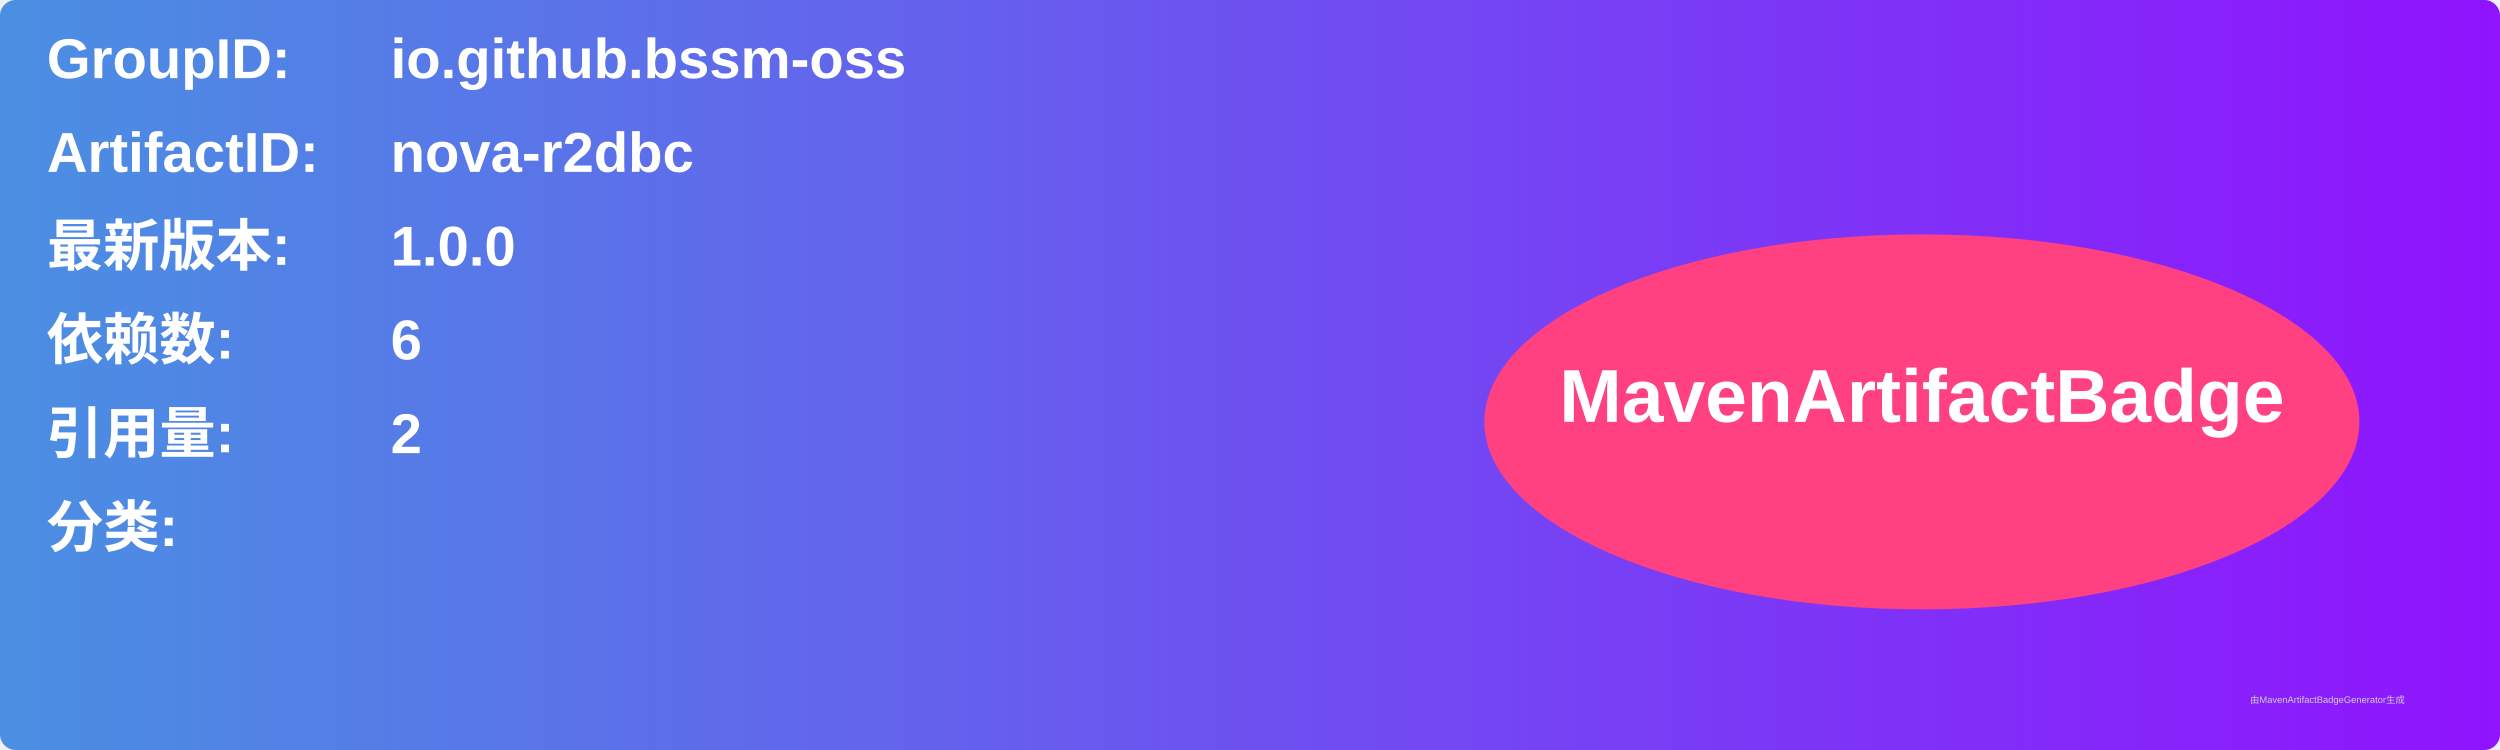
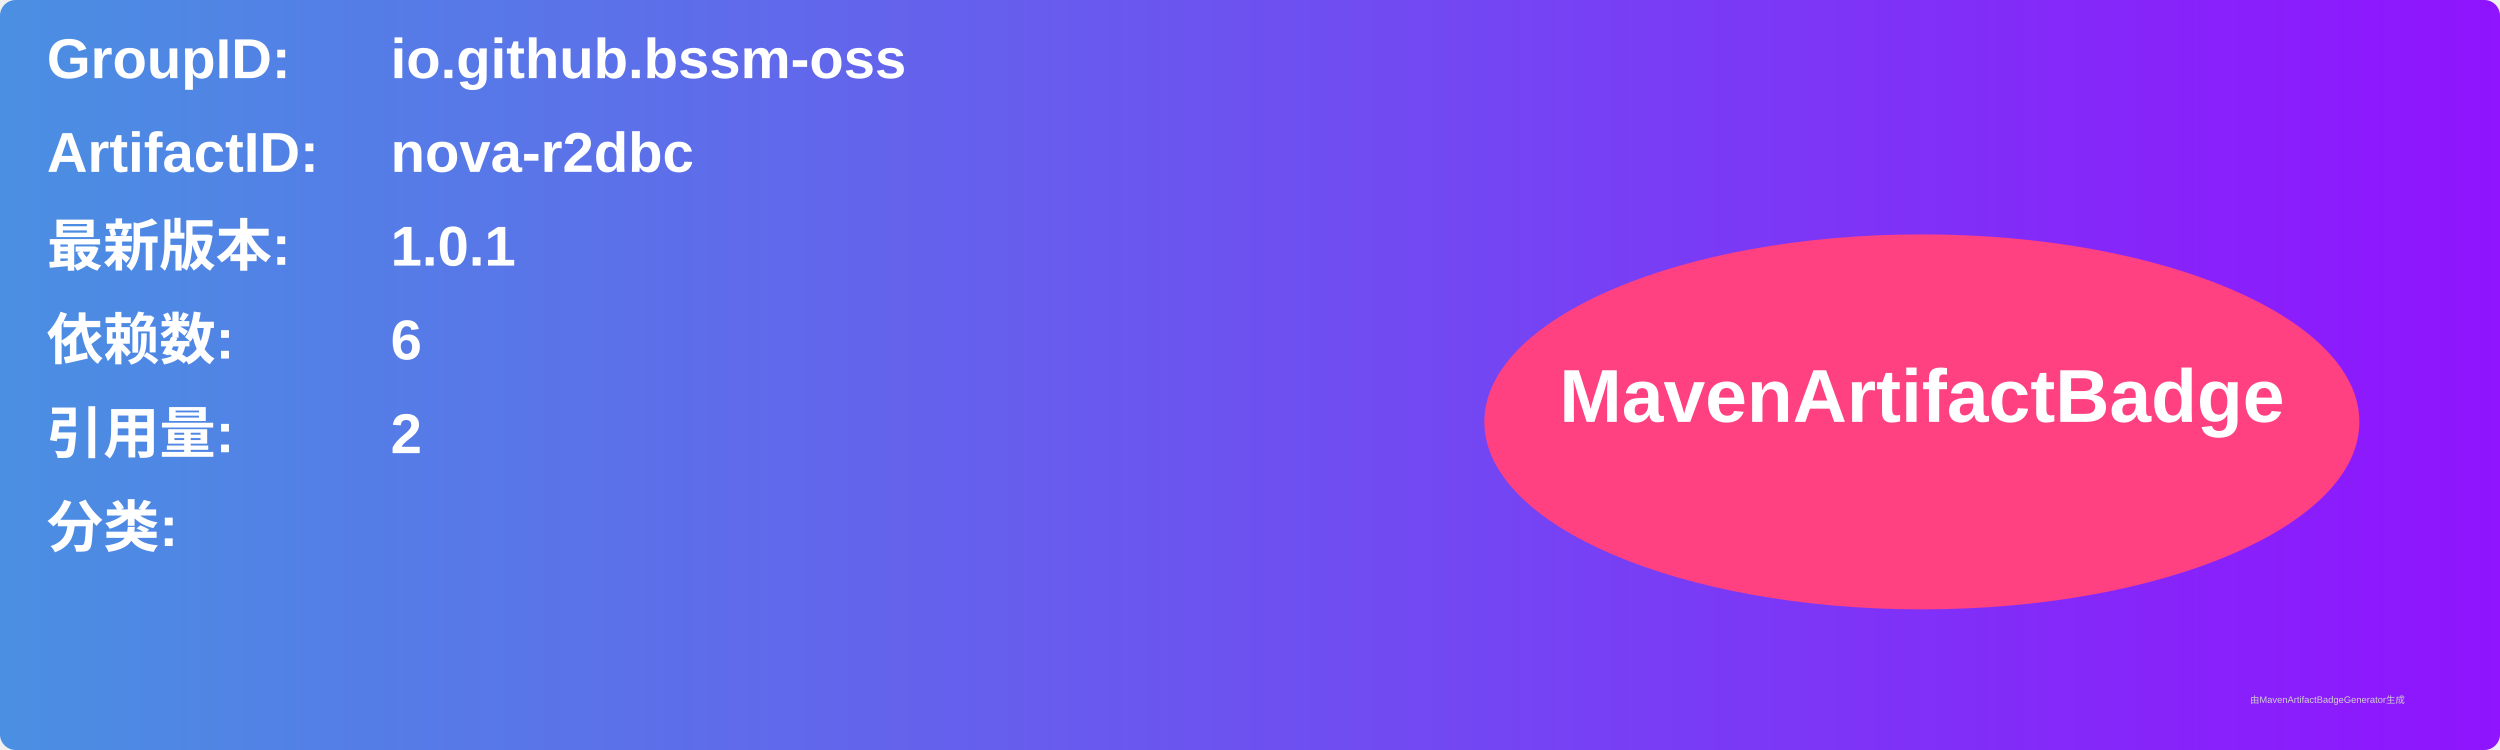
<svg xmlns="http://www.w3.org/2000/svg" width="800" height="240" viewBox="0 0 800 240">
  <linearGradient id="grad" x1="0%" y1="0%" x2="100%" y2="0%">
    <stop offset="0%" stop-color="#4a90e2" />
    <stop offset="100%" stop-color="#9013fe" />
  </linearGradient>
  <rect width="100%" height="100%" rx="5" ry="5" fill="url(#grad)" />
  <g transform="translate(15, 15)">
    <text x="0" y="10" font-family="Arial" font-size="18" fill="white" font-weight="bold" width="260">GroupID:</text>
    <text x="110" y="10" font-family="Arial" font-size="18" fill="white" font-weight="bold" width="460">io.github.bssm-oss</text>
    <text x="0" y="40" font-family="Arial" font-size="18" fill="white" font-weight="bold" width="260">ArtifactID:</text>
    <text x="110" y="40" font-family="Arial" font-size="18" fill="white" font-weight="bold" width="460">nova-r2dbc</text>
    <text x="0" y="70" font-family="Arial" font-size="18" fill="white" font-weight="bold">最新版本:</text>
    <text x="110" y="70" font-family="Arial" font-size="18" fill="white" font-weight="bold">
-       <tspan font-weight="bold">1.0.0</tspan>
+       <tspan font-weight="bold">1.0.1</tspan>
    </text>
    <text x="0" y="100" font-family="Arial" font-size="18" fill="white" font-weight="bold">依赖数: </text>
    <text x="110" y="100" font-family="Arial" font-size="18" fill="white">
      <tspan font-weight="bold">6</tspan>
    </text>
    <text x="0" y="130" font-family="Arial" font-size="18" fill="white" font-weight="bold">引用量: </text>
    <text x="110" y="130" font-family="Arial" font-size="18" fill="white">
      <tspan font-weight="bold">2</tspan>
    </text>
    <text x="0" y="160" font-family="Arial" font-size="18" fill="white" font-weight="bold">分类:</text>
    <text x="10" y="190" font-family="Arial" font-size="10" fill="white">
      <tspan font-weight="bold" />
    </text>
    <ellipse cx="600" cy="120" rx="140" ry="60" fill="#ff4081" />
    <text x="600" y="120" text-anchor="middle" font-family="Arial" font-size="24" fill="white" font-weight="bold">MavenArtifactBadge</text>
  </g>
  <text x="720" y="225" font-family="Arial" font-size="3" fill="#d0d0d0">由MavenArtifactBadgeGenerator生成</text>
</svg>
